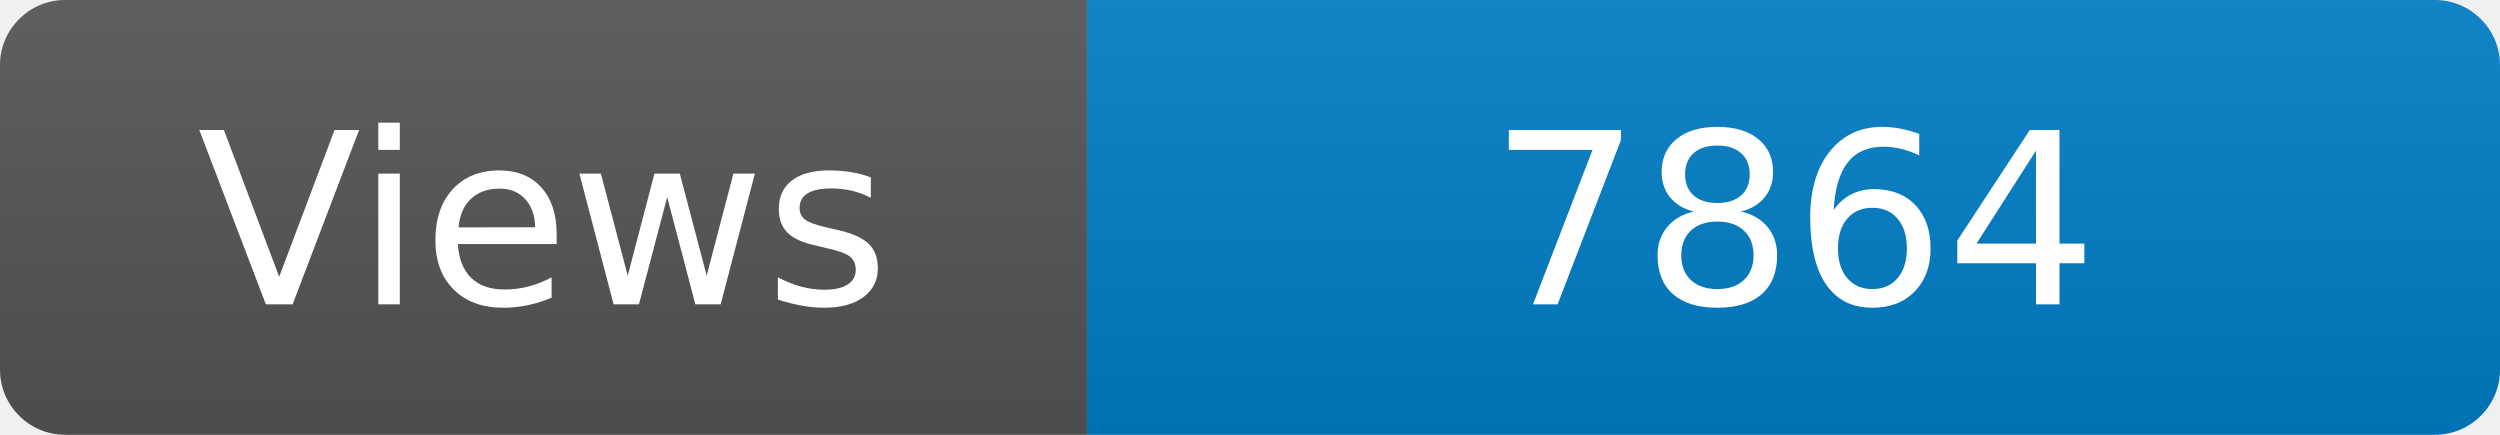
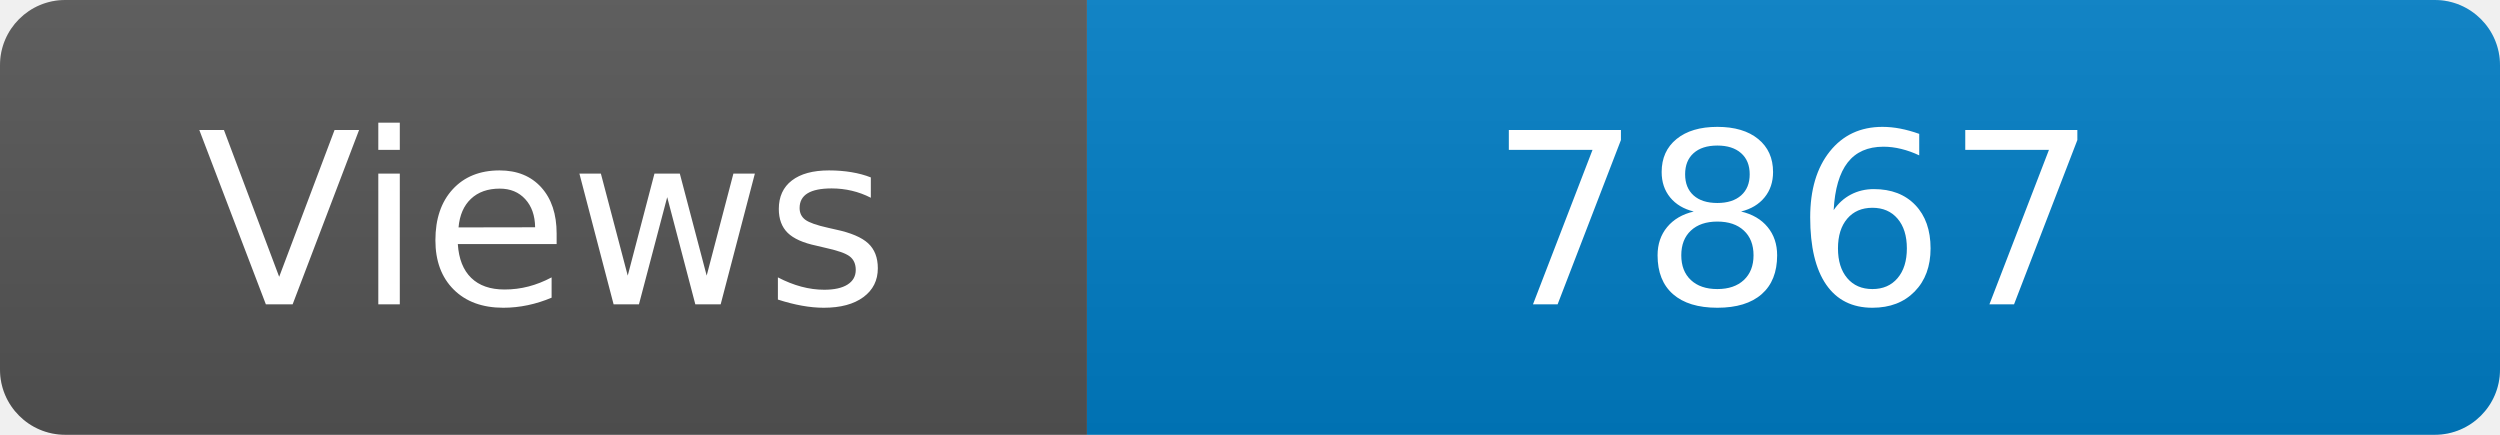
<svg xmlns="http://www.w3.org/2000/svg" width="115" height="20" role="img" aria-label="Maintained?: yes">
  <linearGradient id="s" x2="0" y2="100%">
    <stop offset="0" stop-color="#bbb" stop-opacity=".1" />
    <stop offset="1" stop-opacity=".1" />
  </linearGradient>
  <clipPath id="r">
    <rect width="115" height="20" rx="3" fill="#fff" />
  </clipPath>
  <g clip-path="url(#r)">
    <rect width="50" height="20" fill="#555" />
    <rect x="50" width="160" height="20" fill="#007ec6" />
    <rect width="115" height="20" fill="url(#s)" />
  </g>
  <g fill="#fff" text-anchor="middle" font-family="Verdana,Geneva,DejaVu Sans,sans-serif" font-size="110">
    <text x="250" y="140" transform="scale(.1)" fill="#fff">Views</text>
-     <text x="825" y="140" transform="scale(.1)" fill="#fff">7864</text>
+     <text x="825" y="140" transform="scale(.1)" fill="#fff">7867</text>
  </g>
</svg>
